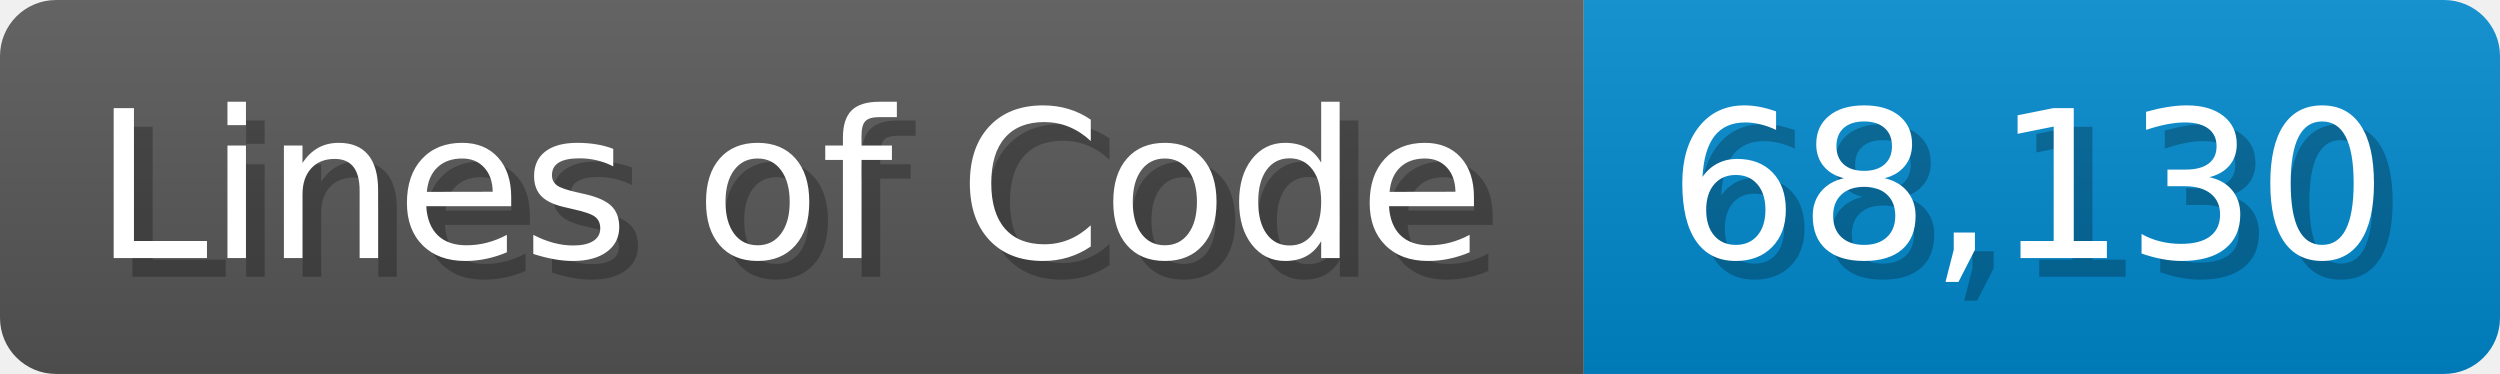
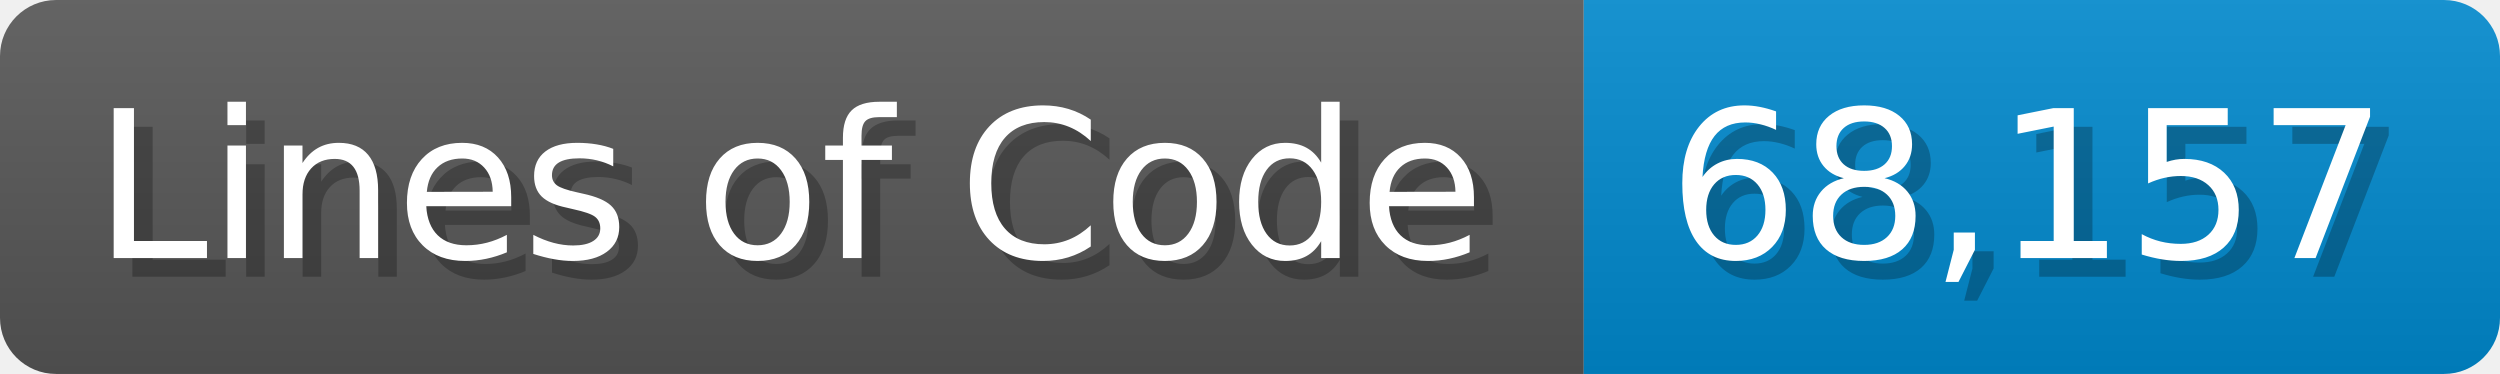
<svg xmlns="http://www.w3.org/2000/svg" width="133.7" height="20" viewBox="0 0 1337 200">
  <linearGradient id="a" x2="0" y2="100%">
    <stop offset="0" stop-opacity=".1" stop-color="#EEE" />
    <stop offset="1" stop-opacity=".1" />
  </linearGradient>
  <mask id="m">
    <rect width="1337" height="200" rx="30" fill="#FFF" />
  </mask>
  <g mask="url(#m)">
    <rect width="847" height="200" fill="#555" />
    <rect width="490" height="200" fill="#08C" x="847" />
    <rect width="1337" height="200" fill="url(#a)" />
  </g>
  <g fill="#fff" text-anchor="start" font-family="Verdana,DejaVu Sans,sans-serif" font-size="110">
    <text x="60" y="148" textLength="747" fill="#000" opacity="0.25">Lines of Code</text>
    <text x="50" y="138" textLength="747">Lines of Code</text>
-     <text x="902" y="148" textLength="390" fill="#000" opacity="0.25">68,130</text>
-     <text x="892" y="138" textLength="390">68,130</text>
+     <text x="902" y="148" textLength="390" fill="#000" opacity="0.25">68,157</text>
+     <text x="892" y="138" textLength="390">68,157</text>
  </g>
</svg>
